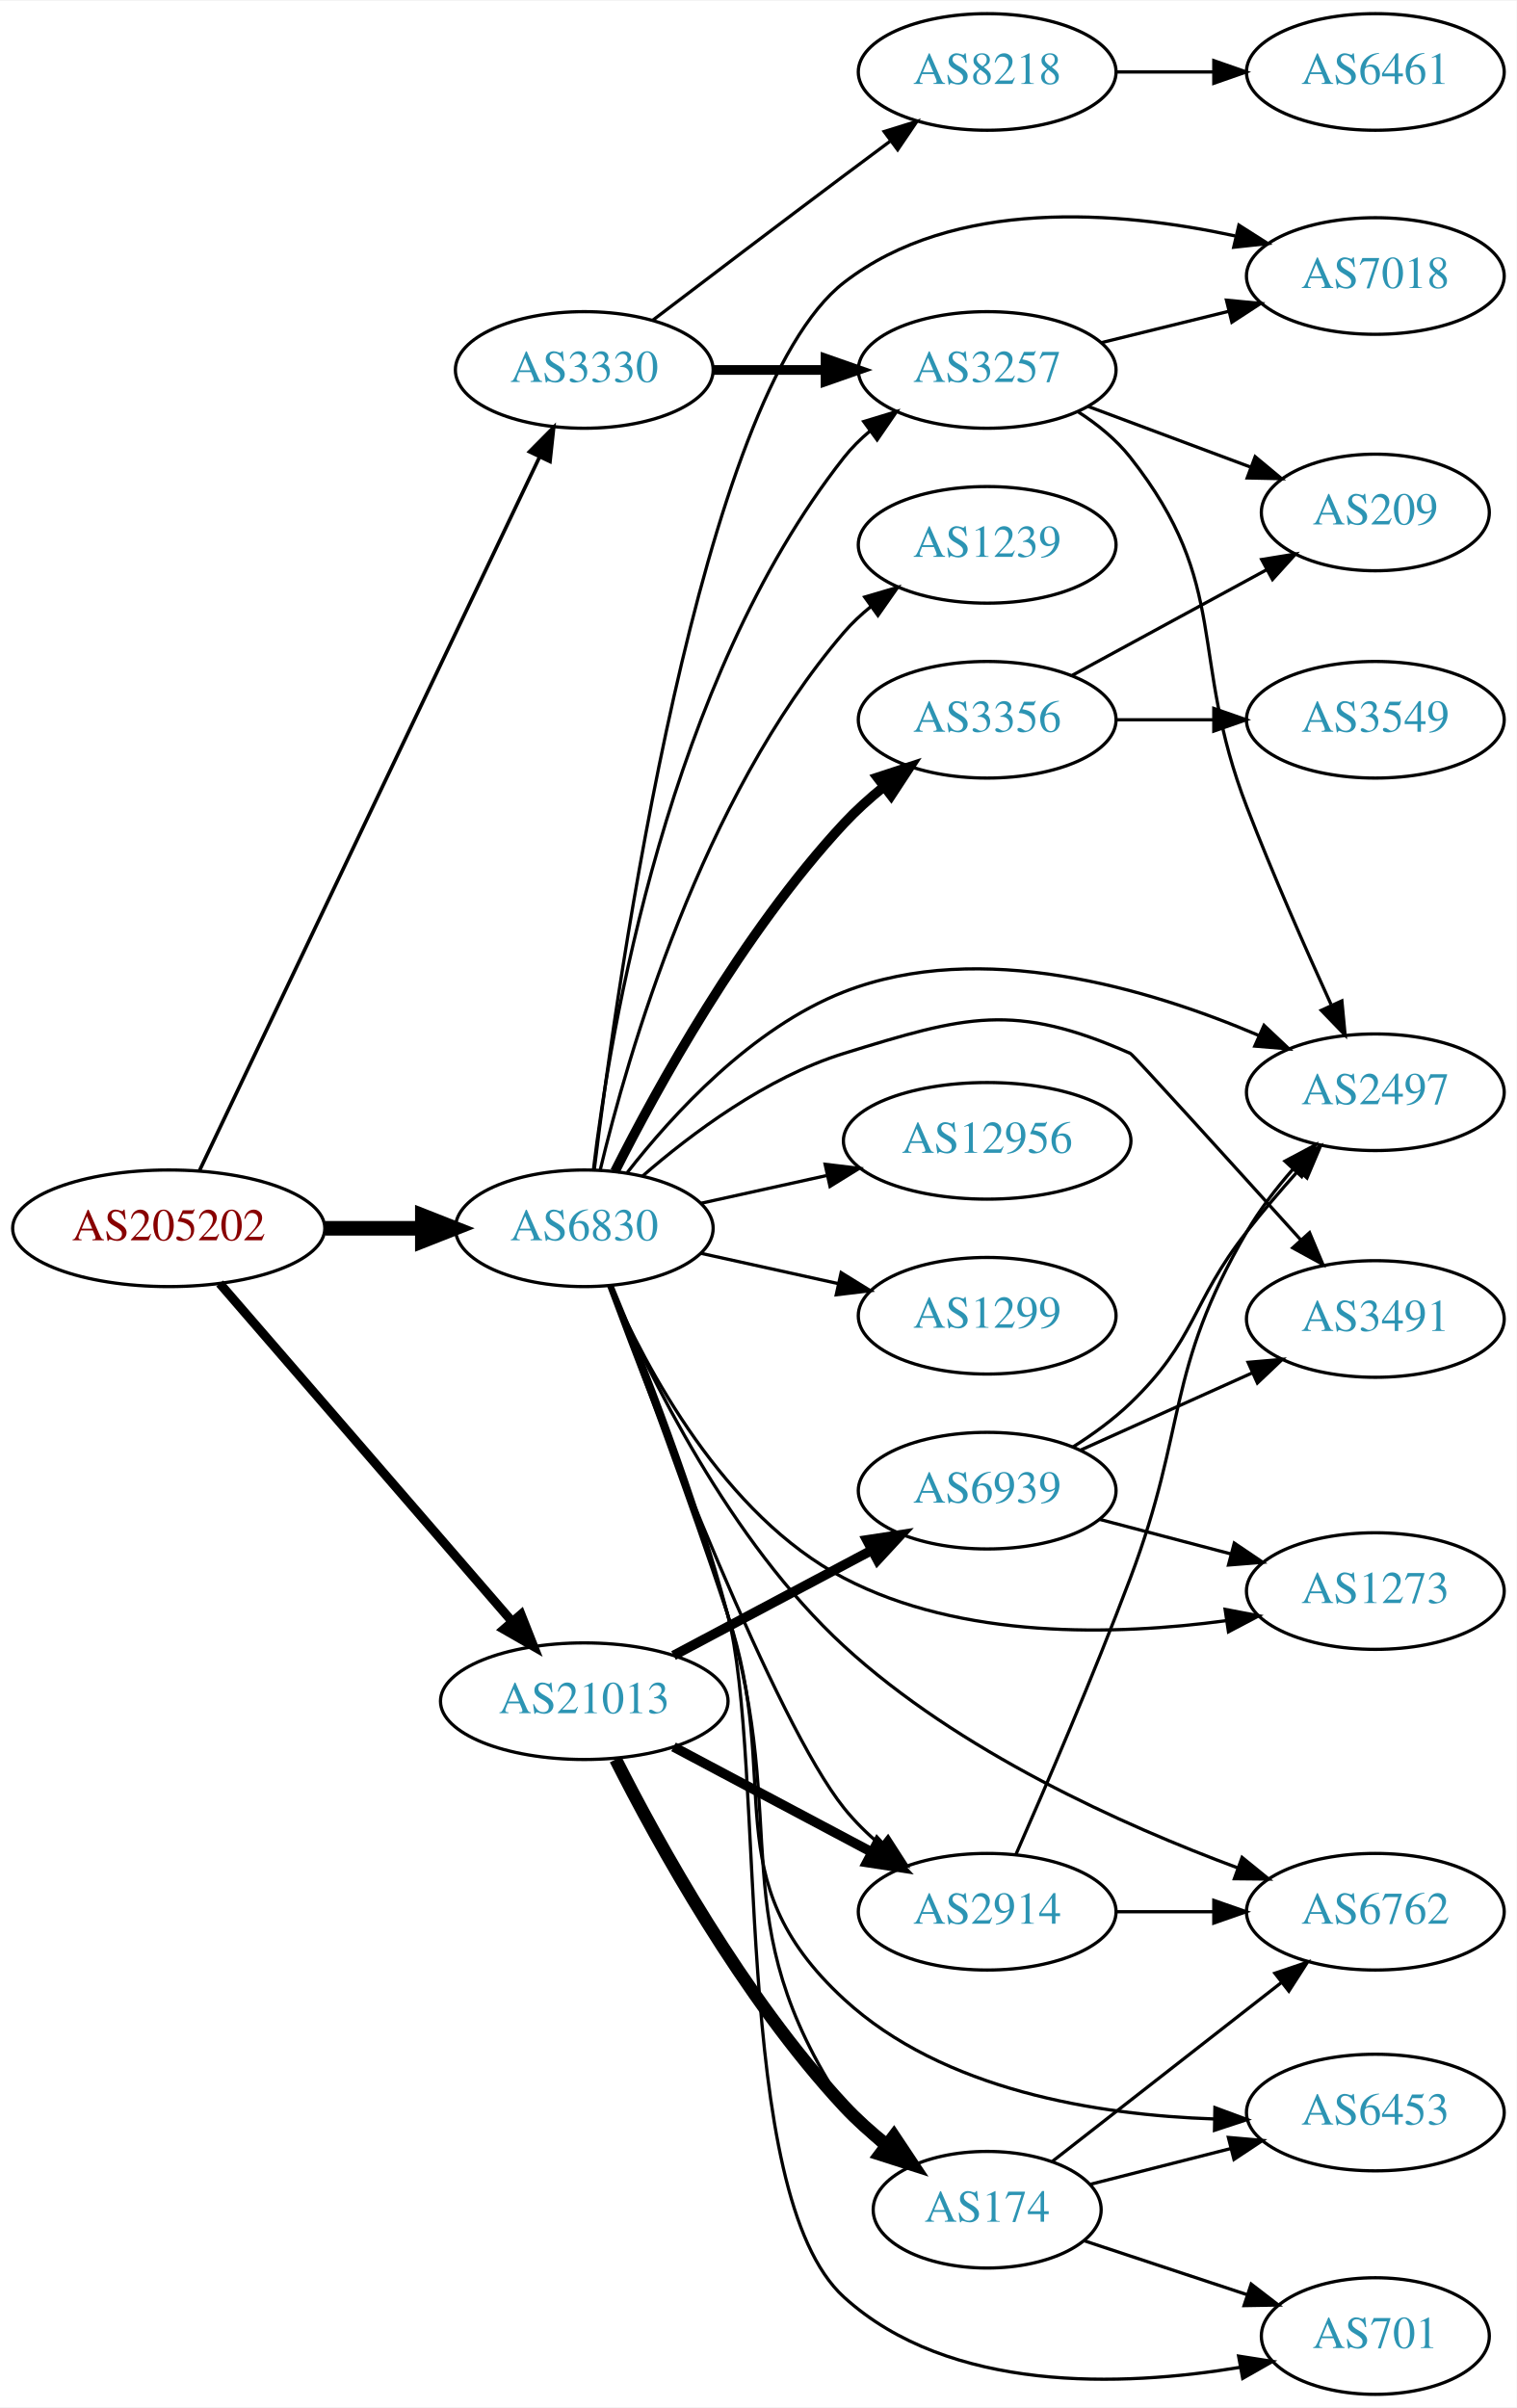
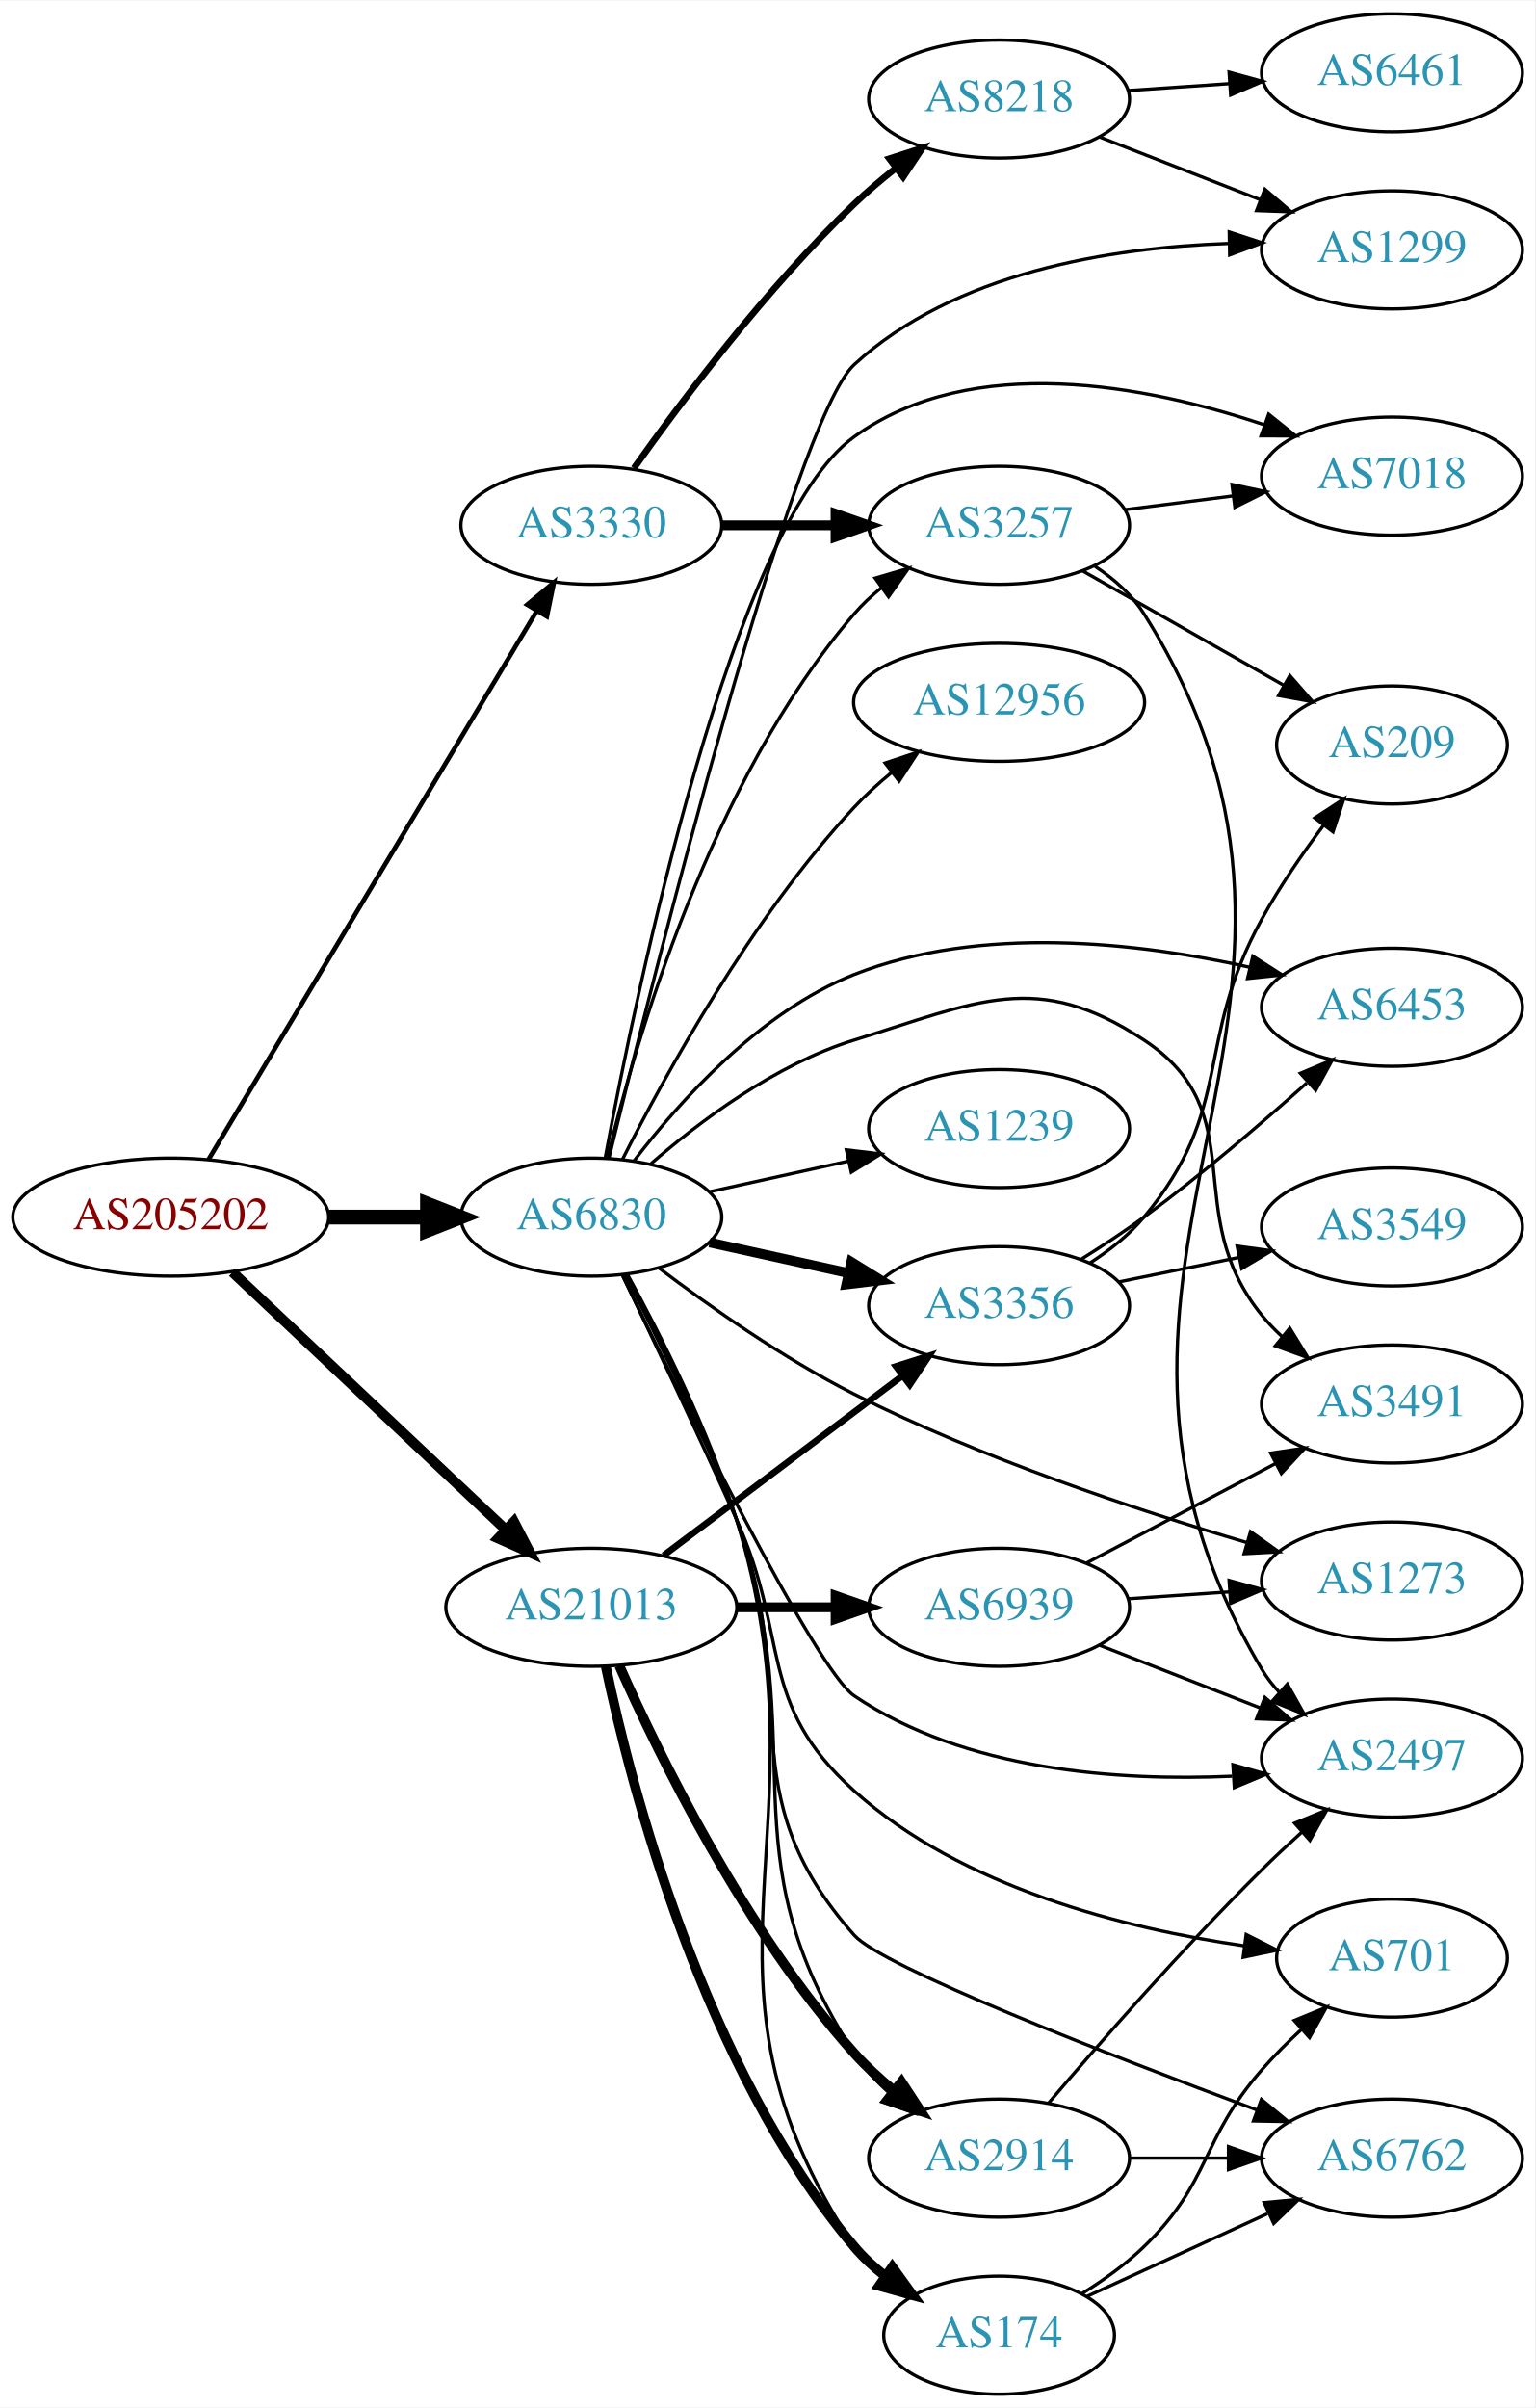
- <svg xmlns="http://www.w3.org/2000/svg" xmlns:xlink="http://www.w3.org/1999/xlink" width="468pt" height="743pt" viewBox="0.00 0.00 468.27 743.00">
-   <g id="graph0" class="graph" transform="scale(1 1) rotate(0) translate(4 739)">
-     <polygon fill="white" stroke="none" points="-4,4 -4,-739 464.269,-739 464.269,4 -4,4" />
+ <svg xmlns="http://www.w3.org/2000/svg" xmlns:xlink="http://www.w3.org/1999/xlink" width="468pt" height="734pt" viewBox="0.00 0.00 468.27 734.00">
+   <g id="graph0" class="graph" transform="scale(1 1) rotate(0) translate(4 730)">
+     <polygon fill="white" stroke="none" points="-4,4 -4,-730 464.269,-730 464.269,4 -4,4" />
    <g id="node1" class="node">
      <g id="a_node1">
        <a xlink:href="/asn/205202" xlink:title="AS205202 ~ Catalysts GmbH [AT]">
-           <ellipse fill="#ffffff" stroke="black" cx="48.096" cy="-360" rx="48.192" ry="18" />
-           <text text-anchor="middle" x="48.096" y="-356.3" font-family="Times,serif" font-size="14.00" fill="#880000">AS205202</text>
+           <ellipse fill="#ffffff" stroke="black" cx="48.096" cy="-359" rx="48.192" ry="18" />
+           <text text-anchor="middle" x="48.096" y="-355.3" font-family="Times,serif" font-size="14.00" fill="#880000">AS205202</text>
        </a>
      </g>
    </g>
    <g id="node2" class="node">
      <g id="a_node2">
        <a xlink:href="/asn/3330" xlink:title="AS3330 ~ Vienna, Austria [AT]">
-           <ellipse fill="#ffffff" stroke="black" cx="176.388" cy="-625" rx="39.794" ry="18" />
-           <text text-anchor="middle" x="176.388" y="-621.3" font-family="Times,serif" font-size="14.00" fill="#2c94b3">AS3330</text>
+           <ellipse fill="#ffffff" stroke="black" cx="176.388" cy="-570" rx="39.794" ry="18" />
+           <text text-anchor="middle" x="176.388" y="-566.3" font-family="Times,serif" font-size="14.00" fill="#2c94b3">AS3330</text>
        </a>
      </g>
    </g>
    <g id="edge1" class="edge">
-       <path fill="none" stroke="black" stroke-width="1.125" d="M57.578,-377.799C79.237,-423.246 136.688,-543.796 162.505,-597.969" />
-       <polygon fill="black" stroke="black" stroke-width="1.125" points="159.48,-599.757 166.942,-607.279 165.799,-596.746 159.48,-599.757" />
+       <path fill="none" stroke="black" stroke-width="1.406" d="M59.646,-376.627C81.895,-413.799 133.716,-500.378 159.8,-543.958" />
+       <polygon fill="black" stroke="black" stroke-width="1.406" points="156.817,-545.789 164.956,-552.572 162.823,-542.194 156.817,-545.789" />
    </g>
    <g id="node3" class="node">
      <g id="a_node3">
        <a xlink:href="/asn/6830" xlink:title="AS6830 ~ LGI-UPC [AT]">
-           <ellipse fill="#ffffff" stroke="black" cx="176.388" cy="-360" rx="39.794" ry="18" />
-           <text text-anchor="middle" x="176.388" y="-356.3" font-family="Times,serif" font-size="14.00" fill="#2c94b3">AS6830</text>
+           <ellipse fill="#ffffff" stroke="black" cx="176.388" cy="-359" rx="39.794" ry="18" />
+           <text text-anchor="middle" x="176.388" y="-355.3" font-family="Times,serif" font-size="14.00" fill="#2c94b3">AS6830</text>
        </a>
      </g>
    </g>
    <g id="edge2" class="edge">
-       <path fill="none" stroke="black" stroke-width="4.5" d="M96.481,-360C106.248,-360 116.551,-360 126.373,-360" />
-       <polygon fill="black" stroke="black" stroke-width="4.5" points="126.393,-363.938 136.393,-360 126.393,-356.063 126.393,-363.938" />
+       <path fill="none" stroke="black" stroke-width="4.5" d="M96.481,-359C106.248,-359 116.551,-359 126.373,-359" />
+       <polygon fill="black" stroke="black" stroke-width="4.5" points="126.393,-362.938 136.393,-359 126.393,-355.063 126.393,-362.938" />
    </g>
    <g id="node4" class="node">
      <g id="a_node4">
        <a xlink:href="/asn/21013" xlink:title="AS21013 ~ Wels, AT [AT]">
-           <ellipse fill="#ffffff" stroke="black" cx="176.388" cy="-214" rx="44.393" ry="18" />
-           <text text-anchor="middle" x="176.388" y="-210.3" font-family="Times,serif" font-size="14.00" fill="#2c94b3">AS21013</text>
+           <ellipse fill="#ffffff" stroke="black" cx="176.388" cy="-240" rx="44.393" ry="18" />
+           <text text-anchor="middle" x="176.388" y="-236.3" font-family="Times,serif" font-size="14.00" fill="#2c94b3">AS21013</text>
        </a>
      </g>
    </g>
    <g id="edge3" class="edge">
-       <path fill="none" stroke="black" stroke-width="2.812" d="M63.83,-342.966C86.074,-317.251 128.348,-268.381 153.987,-238.74" />
-       <polygon fill="black" stroke="black" stroke-width="2.812" points="156.852,-240.778 160.747,-230.925 151.558,-236.199 156.852,-240.778" />
+       <path fill="none" stroke="black" stroke-width="3.094" d="M66.922,-342.203C88.641,-321.738 125.478,-287.028 150.116,-263.813" />
+       <polygon fill="black" stroke="black" stroke-width="3.094" points="152.774,-266.117 157.652,-256.712 147.973,-261.022 152.774,-266.117" />
    </g>
    <g id="node5" class="node">
      <g id="a_node5">
-         <a xlink:href="/asn/8218" xlink:title="AS8218 ~ legacy Neotelecoms [FR]">
-           <ellipse fill="#ffffff" stroke="black" cx="300.78" cy="-717" rx="39.794" ry="18" />
-           <text text-anchor="middle" x="300.78" y="-713.3" font-family="Times,serif" font-size="14.00" fill="#2c94b3">AS8218</text>
+         <a xlink:href="/asn/3257" xlink:title="AS3257 ~ GTT [DE]">
+           <ellipse fill="#ffffff" stroke="black" cx="300.78" cy="-570" rx="39.794" ry="18" />
+           <text text-anchor="middle" x="300.78" y="-566.3" font-family="Times,serif" font-size="14.00" fill="#2c94b3">AS3257</text>
        </a>
      </g>
    </g>
    <g id="edge4" class="edge">
-       <path fill="none" stroke="black" d="M197.524,-640.35C213.503,-652.508 236.428,-669.9 256.584,-685 261.159,-688.427 266.017,-692.047 270.762,-695.57" />
-       <polygon fill="black" stroke="black" points="268.975,-698.602 279.093,-701.745 273.143,-692.978 268.975,-698.602" />
+       <path fill="none" stroke="black" stroke-width="3" d="M216.113,-570C227.052,-570 239.102,-570 250.568,-570" />
+       <polygon fill="black" stroke="black" stroke-width="3" points="250.886,-573.5 260.886,-570 250.886,-566.5 250.886,-573.5" />
    </g>
    <g id="node6" class="node">
      <g id="a_node6">
-         <a xlink:href="/asn/3257" xlink:title="AS3257 ~ GTT [DE]">
-           <ellipse fill="#ffffff" stroke="black" cx="300.78" cy="-625" rx="39.794" ry="18" />
-           <text text-anchor="middle" x="300.78" y="-621.3" font-family="Times,serif" font-size="14.00" fill="#2c94b3">AS3257</text>
+         <a xlink:href="/asn/8218" xlink:title="AS8218 ~ legacy Neotelecoms [FR]">
+           <ellipse fill="#ffffff" stroke="black" cx="300.78" cy="-700" rx="39.794" ry="18" />
+           <text text-anchor="middle" x="300.78" y="-696.3" font-family="Times,serif" font-size="14.00" fill="#2c94b3">AS8218</text>
        </a>
      </g>
    </g>
    <g id="edge5" class="edge">
-       <path fill="none" stroke="black" stroke-width="3" d="M216.113,-625C227.052,-625 239.102,-625 250.568,-625" />
-       <polygon fill="black" stroke="black" stroke-width="3" points="250.886,-628.5 260.886,-625 250.886,-621.5 250.886,-628.5" />
-     </g>
-     <g id="edge15" class="edge">
-       <path fill="none" stroke="black" d="M179.211,-378.074C184.326,-420.653 202.187,-528.871 256.584,-598 258.908,-600.954 261.651,-603.671 264.61,-606.149" />
-       <polygon fill="black" stroke="black" points="262.669,-609.065 272.806,-612.146 266.803,-603.416 262.669,-609.065" />
+       <path fill="none" stroke="black" stroke-width="2" d="M189.365,-587.397C203.932,-607.901 229.899,-642.415 256.584,-668 260.443,-671.7 264.737,-675.346 269.079,-678.777" />
+       <polygon fill="black" stroke="black" stroke-width="2" points="267.301,-681.821 277.386,-685.069 271.528,-676.241 267.301,-681.821" />
+     </g>
+     <g id="edge13" class="edge">
+       <path fill="none" stroke="black" d="M181.276,-376.868C189.701,-412.125 212.528,-491.672 256.584,-543 259.032,-545.852 261.857,-548.501 264.868,-550.937" />
+       <polygon fill="black" stroke="black" points="262.972,-553.884 273.136,-556.875 267.056,-548.199 262.972,-553.884" />
+     </g>
+     <g id="node8" class="node">
+       <g id="a_node8">
+         <a xlink:href="/asn/7018" xlink:title="AS7018 ~ AT&amp;T Services, Inc. [US]">
+           <ellipse fill="#ffffff" stroke="black" cx="420.622" cy="-585" rx="39.794" ry="18" />
+           <text text-anchor="middle" x="420.622" y="-581.3" font-family="Times,serif" font-size="14.00" fill="#2c94b3">AS7018</text>
+         </a>
+       </g>
+     </g>
+     <g id="edge18" class="edge">
+       <path fill="none" stroke="black" d="M180.615,-377.064C190.104,-427.916 219.585,-570.319 256.584,-597 292.776,-623.1 346.006,-612.616 381.697,-600.639" />
+       <polygon fill="black" stroke="black" points="383.011,-603.887 391.27,-597.251 380.675,-597.288 383.011,-603.887" />
    </g>
    <g id="node9" class="node">
      <g id="a_node9">
-         <a xlink:href="/asn/7018" xlink:title="AS7018 ~ AT&amp;T Services, Inc. [US]">
-           <ellipse fill="#ffffff" stroke="black" cx="420.622" cy="-654" rx="39.794" ry="18" />
-           <text text-anchor="middle" x="420.622" y="-650.3" font-family="Times,serif" font-size="14.00" fill="#2c94b3">AS7018</text>
-         </a>
-       </g>
-     </g>
-     <g id="edge23" class="edge">
-       <path fill="none" stroke="black" d="M179.495,-378.221C186.663,-436.659 212.153,-617.581 256.584,-652 290.496,-678.271 341.39,-674.14 377.277,-666.395" />
-       <polygon fill="black" stroke="black" points="378.494,-669.705 387.435,-664.021 376.901,-662.889 378.494,-669.705" />
-     </g>
-     <g id="node10" class="node">
-       <g id="a_node10">
        <a xlink:href="/asn/2497" xlink:title="AS2497 ~ Internet Initiative Japan Inc. [JP]">
-           <ellipse fill="#ffffff" stroke="black" cx="420.622" cy="-402" rx="39.794" ry="18" />
-           <text text-anchor="middle" x="420.622" y="-398.3" font-family="Times,serif" font-size="14.00" fill="#2c94b3">AS2497</text>
-         </a>
-       </g>
-     </g>
-     <g id="edge21" class="edge">
-       <path fill="none" stroke="black" d="M189.653,-377.185C203.55,-395.022 228.018,-421.843 256.584,-433 298.842,-449.505 350.796,-433.979 384.531,-419.581" />
-       <polygon fill="black" stroke="black" points="386.251,-422.647 393.962,-415.382 383.403,-416.252 386.251,-422.647" />
+           <ellipse fill="#ffffff" stroke="black" cx="420.622" cy="-194" rx="39.794" ry="18" />
+           <text text-anchor="middle" x="420.622" y="-190.3" font-family="Times,serif" font-size="14.00" fill="#2c94b3">AS2497</text>
+         </a>
+       </g>
+     </g>
+     <g id="edge20" class="edge">
+       <path fill="none" stroke="black" d="M185.785,-341.426C203.645,-304.382 244.732,-221.02 256.584,-213 290.271,-190.205 337.077,-186.922 371.9,-188.48" />
+       <polygon fill="black" stroke="black" points="372.103,-191.998 382.295,-189.103 372.522,-185.011 372.103,-191.998" />
    </g>
    <g id="node11" class="node">
      <g id="a_node11">
        <a xlink:href="/asn/1299" xlink:title="AS1299 ~ Telia Carrier [EU]">
-           <ellipse fill="#ffffff" stroke="black" cx="300.78" cy="-333" rx="39.794" ry="18" />
-           <text text-anchor="middle" x="300.78" y="-329.3" font-family="Times,serif" font-size="14.00" fill="#2c94b3">AS1299</text>
-         </a>
-       </g>
-     </g>
-     <g id="edge10" class="edge">
-       <path fill="none" stroke="black" d="M212.46,-352.263C225.647,-349.354 240.827,-346.005 254.793,-342.924" />
-       <polygon fill="black" stroke="black" points="255.691,-346.31 264.702,-340.738 254.183,-339.475 255.691,-346.31" />
+           <ellipse fill="#ffffff" stroke="black" cx="420.622" cy="-654" rx="39.794" ry="18" />
+           <text text-anchor="middle" x="420.622" y="-650.3" font-family="Times,serif" font-size="14.00" fill="#2c94b3">AS1299</text>
+         </a>
+       </g>
+     </g>
+     <g id="edge12" class="edge">
+       <path fill="none" stroke="black" d="M181.774,-377.103C195.543,-433.296 238.084,-601.996 256.584,-619 287.235,-647.173 334.897,-654.738 370.786,-655.959" />
+       <polygon fill="black" stroke="black" points="370.98,-659.463 381.043,-656.148 371.109,-652.464 370.98,-659.463" />
    </g>
    <g id="node12" class="node">
      <g id="a_node12">
-         <a xlink:href="/asn/2914" xlink:title="AS2914 ~ NTT America, Inc. [US]">
-           <ellipse fill="#ffffff" stroke="black" cx="300.78" cy="-149" rx="39.794" ry="18" />
-           <text text-anchor="middle" x="300.78" y="-145.3" font-family="Times,serif" font-size="14.00" fill="#2c94b3">AS2914</text>
+         <a xlink:href="/asn/3356" xlink:title="AS3356 ~ Level 3 Parent, LLC [US]">
+           <ellipse fill="#ffffff" stroke="black" cx="300.78" cy="-332" rx="39.794" ry="18" />
+           <text text-anchor="middle" x="300.78" y="-328.3" font-family="Times,serif" font-size="14.00" fill="#2c94b3">AS3356</text>
        </a>
      </g>
    </g>
    <g id="edge11" class="edge">
-       <path fill="none" stroke="black" d="M183.939,-342.159C198.775,-302.333 235.299,-207.599 256.584,-181 259.853,-176.915 263.762,-173.084 267.873,-169.592" />
-       <polygon fill="black" stroke="black" points="270.184,-172.229 275.915,-163.318 265.878,-166.71 270.184,-172.229" />
+       <path fill="none" stroke="black" stroke-width="3" d="M212.46,-351.263C225.647,-348.354 240.827,-345.005 254.793,-341.924" />
+       <polygon fill="black" stroke="black" stroke-width="3" points="255.691,-345.31 264.702,-339.738 254.183,-338.475 255.691,-345.31" />
    </g>
    <g id="node13" class="node">
      <g id="a_node13">
        <a xlink:href="/asn/1239" xlink:title="AS1239 ~ Sprint [US]">
-           <ellipse fill="#ffffff" stroke="black" cx="300.78" cy="-571" rx="39.794" ry="18" />
-           <text text-anchor="middle" x="300.78" y="-567.3" font-family="Times,serif" font-size="14.00" fill="#2c94b3">AS1239</text>
-         </a>
-       </g>
-     </g>
-     <g id="edge12" class="edge">
-       <path fill="none" stroke="black" d="M181.276,-377.868C189.701,-413.125 212.528,-492.672 256.584,-544 259.032,-546.852 261.857,-549.501 264.868,-551.937" />
-       <polygon fill="black" stroke="black" points="262.972,-554.884 273.136,-557.875 267.056,-549.199 262.972,-554.884" />
+           <ellipse fill="#ffffff" stroke="black" cx="300.78" cy="-386" rx="39.794" ry="18" />
+           <text text-anchor="middle" x="300.78" y="-382.3" font-family="Times,serif" font-size="14.00" fill="#2c94b3">AS1239</text>
+         </a>
+       </g>
+     </g>
+     <g id="edge14" class="edge">
+       <path fill="none" stroke="black" d="M212.46,-366.737C225.647,-369.646 240.827,-372.995 254.793,-376.076" />
+       <polygon fill="black" stroke="black" points="254.183,-379.525 264.702,-378.262 255.691,-372.69 254.183,-379.525" />
    </g>
    <g id="node14" class="node">
      <g id="a_node14">
        <a xlink:href="/asn/701" xlink:title="AS701 ~ UUNET [US]">
-           <ellipse fill="#ffffff" stroke="black" cx="420.622" cy="-18" rx="35.194" ry="18" />
-           <text text-anchor="middle" x="420.622" y="-14.3" font-family="Times,serif" font-size="14.00" fill="#2c94b3">AS701</text>
-         </a>
-       </g>
-     </g>
-     <g id="edge13" class="edge">
-       <path fill="none" stroke="black" d="M184.999,-342.176C194.552,-319.181 210.86,-277.759 220.584,-241 232.747,-195.015 221.382,-61.99 256.584,-30 289.222,-0.339 342.308,-2.265 378.993,-8.36" />
-       <polygon fill="black" stroke="black" points="378.408,-11.811 388.875,-10.167 379.668,-4.925 378.408,-11.811" />
+           <ellipse fill="#ffffff" stroke="black" cx="420.622" cy="-133" rx="35.194" ry="18" />
+           <text text-anchor="middle" x="420.622" y="-129.3" font-family="Times,serif" font-size="14.00" fill="#2c94b3">AS701</text>
+         </a>
+       </g>
+     </g>
+     <g id="edge15" class="edge">
+       <path fill="none" stroke="black" d="M185.825,-341.435C194.647,-322.974 208.821,-293.053 220.584,-267 237.13,-230.353 226.684,-210.885 256.584,-184 289.502,-154.401 339.461,-141.98 375.398,-136.768" />
+       <polygon fill="black" stroke="black" points="376.142,-140.2 385.6,-135.425 375.229,-133.26 376.142,-140.2" />
    </g>
    <g id="node15" class="node">
      <g id="a_node15">
+         <a xlink:href="/asn/6453" xlink:title="AS6453 ~ TATA COMMUNICATIONS (AMERICA) INC [US]">
+           <ellipse fill="#ffffff" stroke="black" cx="420.622" cy="-423" rx="39.794" ry="18" />
+           <text text-anchor="middle" x="420.622" y="-419.3" font-family="Times,serif" font-size="14.00" fill="#2c94b3">AS6453</text>
+         </a>
+       </g>
+     </g>
+     <g id="edge16" class="edge">
+       <path fill="none" stroke="black" d="M189.346,-376.085C203.15,-394.159 227.701,-421.606 256.584,-433 295.313,-448.278 343.242,-442.744 377.081,-435.244" />
+       <polygon fill="black" stroke="black" points="378.179,-438.581 387.105,-432.874 376.568,-431.769 378.179,-438.581" />
+     </g>
+     <g id="node16" class="node">
+       <g id="a_node16">
+         <a xlink:href="/asn/174" xlink:title="AS174 ~ Cogent Communications [US]">
+           <ellipse fill="#ffffff" stroke="black" cx="300.78" cy="-18" rx="35.194" ry="18" />
+           <text text-anchor="middle" x="300.78" y="-14.3" font-family="Times,serif" font-size="14.00" fill="#2c94b3">AS174</text>
+         </a>
+       </g>
+     </g>
+     <g id="edge17" class="edge">
+       <path fill="none" stroke="black" d="M187.351,-341.608C197.27,-323.532 212.192,-294.141 220.584,-267 250.11,-171.505 201.267,-128.254 256.584,-45 258.951,-41.437 261.966,-38.256 265.3,-35.44" />
+       <polygon fill="black" stroke="black" points="267.438,-38.214 273.501,-29.526 263.343,-32.536 267.438,-38.214" />
+     </g>
+     <g id="node17" class="node">
+       <g id="a_node17">
+         <a xlink:href="/asn/3491" xlink:title="AS3491 ~ PCCW Global, Inc. [US]">
+           <ellipse fill="#ffffff" stroke="black" cx="420.622" cy="-302" rx="39.794" ry="18" />
+           <text text-anchor="middle" x="420.622" y="-298.3" font-family="Times,serif" font-size="14.00" fill="#2c94b3">AS3491</text>
+         </a>
+       </g>
+     </g>
+     <g id="edge19" class="edge">
+       <path fill="none" stroke="black" d="M194.309,-375.063C209.333,-388.136 232.572,-405.593 256.584,-413 294.123,-424.58 312.179,-434.626 344.976,-413 378.885,-390.64 355.343,-360.508 380.976,-329 382.816,-326.738 384.892,-324.583 387.103,-322.549" />
+       <polygon fill="black" stroke="black" points="389.454,-325.148 394.994,-316.117 385.031,-319.722 389.454,-325.148" />
+     </g>
+     <g id="node18" class="node">
+       <g id="a_node18">
+         <a xlink:href="/asn/6762" xlink:title="AS6762 ~ TELECOM ITALIA SPARKLE S.p.A. [IT]">
+           <ellipse fill="#ffffff" stroke="black" cx="420.622" cy="-72" rx="39.794" ry="18" />
+           <text text-anchor="middle" x="420.622" y="-68.3" font-family="Times,serif" font-size="14.00" fill="#2c94b3">AS6762</text>
+         </a>
+       </g>
+     </g>
+     <g id="edge21" class="edge">
+       <path fill="none" stroke="black" d="M186.71,-341.389C196.119,-323.139 210.64,-293.612 220.584,-267 241.119,-212.043 217.637,-183.877 256.584,-140 265.214,-130.277 333.935,-103.603 379.361,-86.698" />
+       <polygon fill="black" stroke="black" points="380.79,-89.901 388.951,-83.145 378.358,-83.337 380.79,-89.901" />
+     </g>
+     <g id="node19" class="node">
+       <g id="a_node19">
+         <a xlink:href="/asn/12956" xlink:title="AS12956 ~ TELXIUS [ES]">
+           <ellipse fill="#ffffff" stroke="black" cx="300.78" cy="-516" rx="44.393" ry="18" />
+           <text text-anchor="middle" x="300.78" y="-512.3" font-family="Times,serif" font-size="14.00" fill="#2c94b3">AS12956</text>
+         </a>
+       </g>
+     </g>
+     <g id="edge22" class="edge">
+       <path fill="none" stroke="black" d="M185.858,-376.555C198.736,-402.093 225.098,-450.132 256.584,-484 260.069,-487.749 264.043,-491.36 268.137,-494.721" />
+       <polygon fill="black" stroke="black" points="266.008,-497.498 276.061,-500.844 270.289,-491.96 266.008,-497.498" />
+     </g>
+     <g id="node20" class="node">
+       <g id="a_node20">
+         <a xlink:href="/asn/2914" xlink:title="AS2914 ~ NTT America, Inc. [US]">
+           <ellipse fill="#ffffff" stroke="black" cx="300.78" cy="-72" rx="39.794" ry="18" />
+           <text text-anchor="middle" x="300.78" y="-68.3" font-family="Times,serif" font-size="14.00" fill="#2c94b3">AS2914</text>
+         </a>
+       </g>
+     </g>
+     <g id="edge23" class="edge">
+       <path fill="none" stroke="black" d="M187.035,-341.505C196.703,-323.348 211.427,-293.893 220.584,-267 244.496,-196.769 216.219,-166.248 256.584,-104 259.43,-99.61 263.102,-95.608 267.1,-92.035" />
+       <polygon fill="black" stroke="black" points="269.414,-94.666 275.062,-85.702 265.057,-89.188 269.414,-94.666" />
+     </g>
+     <g id="node21" class="node">
+       <g id="a_node21">
        <a xlink:href="/asn/1273" xlink:title="AS1273 ~ Vodafone Group PLC [EU]">
          <ellipse fill="#ffffff" stroke="black" cx="420.622" cy="-248" rx="39.794" ry="18" />
          <text text-anchor="middle" x="420.622" y="-244.3" font-family="Times,serif" font-size="14.00" fill="#2c94b3">AS1273</text>
        </a>
      </g>
    </g>
-     <g id="edge14" class="edge">
-       <path fill="none" stroke="black" d="M184.374,-342.219C195.404,-316.897 219.487,-271.374 256.584,-252 292.861,-233.054 340.15,-234.228 374.45,-238.841" />
-       <polygon fill="black" stroke="black" points="374.244,-242.349 384.652,-240.365 375.278,-235.426 374.244,-242.349" />
-     </g>
-     <g id="node16" class="node">
-       <g id="a_node16">
-         <a xlink:href="/asn/3356" xlink:title="AS3356 ~ Level 3 Parent, LLC [US]">
-           <ellipse fill="#ffffff" stroke="black" cx="300.78" cy="-517" rx="39.794" ry="18" />
-           <text text-anchor="middle" x="300.78" y="-513.3" font-family="Times,serif" font-size="14.00" fill="#2c94b3">AS3356</text>
-         </a>
-       </g>
-     </g>
-     <g id="edge16" class="edge">
-       <path fill="none" stroke="black" stroke-width="3" d="M185.858,-377.555C198.736,-403.093 225.098,-451.132 256.584,-485 260.224,-488.915 264.397,-492.681 268.684,-496.167" />
-       <polygon fill="black" stroke="black" stroke-width="3" points="266.886,-499.198 276.955,-502.494 271.139,-493.638 266.886,-499.198" />
-     </g>
-     <g id="node17" class="node">
-       <g id="a_node17">
-         <a xlink:href="/asn/174" xlink:title="AS174 ~ Cogent Communications [US]">
-           <ellipse fill="#ffffff" stroke="black" cx="300.78" cy="-57" rx="35.194" ry="18" />
-           <text text-anchor="middle" x="300.78" y="-53.3" font-family="Times,serif" font-size="14.00" fill="#2c94b3">AS174</text>
-         </a>
-       </g>
-     </g>
-     <g id="edge17" class="edge">
-       <path fill="none" stroke="black" d="M184.632,-342.073C193.798,-318.968 209.697,-277.431 220.584,-241 240.461,-174.482 218.37,-146.961 256.584,-89 259.666,-84.325 263.676,-80.083 268.01,-76.329" />
-       <polygon fill="black" stroke="black" points="270.273,-79.003 276.03,-70.109 265.983,-73.472 270.273,-79.003" />
-     </g>
-     <g id="node18" class="node">
-       <g id="a_node18">
-         <a xlink:href="/asn/6453" xlink:title="AS6453 ~ TATA COMMUNICATIONS (AMERICA) INC [US]">
-           <ellipse fill="#ffffff" stroke="black" cx="420.622" cy="-87" rx="39.794" ry="18" />
-           <text text-anchor="middle" x="420.622" y="-83.3" font-family="Times,serif" font-size="14.00" fill="#2c94b3">AS6453</text>
-         </a>
-       </g>
-     </g>
-     <g id="edge18" class="edge">
-       <path fill="none" stroke="black" d="M184.282,-341.963C193.078,-318.741 208.587,-277.081 220.584,-241 238.017,-188.566 215.937,-159.431 256.584,-122 287.208,-93.798 334.873,-86.236 370.771,-85.025" />
-       <polygon fill="black" stroke="black" points="371.095,-88.519 381.03,-84.838 370.968,-81.52 371.095,-88.519" />
-     </g>
-     <g id="node19" class="node">
-       <g id="a_node19">
-         <a xlink:href="/asn/3491" xlink:title="AS3491 ~ PCCW Global, Inc. [US]">
-           <ellipse fill="#ffffff" stroke="black" cx="420.622" cy="-332" rx="39.794" ry="18" />
-           <text text-anchor="middle" x="420.622" y="-328.3" font-family="Times,serif" font-size="14.00" fill="#2c94b3">AS3491</text>
-         </a>
-       </g>
-     </g>
-     <g id="edge19" class="edge">
-       <path fill="none" stroke="black" d="M194.309,-376.063C209.333,-389.136 232.572,-406.593 256.584,-414 294.123,-425.58 309.043,-429.881 344.976,-414 345.874,-413.603 376.009,-380.336 397.71,-356.303" />
-       <polygon fill="black" stroke="black" points="400.31,-358.646 404.412,-348.877 395.114,-353.956 400.31,-358.646" />
-     </g>
-     <g id="node20" class="node">
-       <g id="a_node20">
-         <a xlink:href="/asn/6762" xlink:title="AS6762 ~ TELECOM ITALIA SPARKLE S.p.A. [IT]">
-           <ellipse fill="#ffffff" stroke="black" cx="420.622" cy="-149" rx="39.794" ry="18" />
-           <text text-anchor="middle" x="420.622" y="-145.3" font-family="Times,serif" font-size="14.00" fill="#2c94b3">AS6762</text>
-         </a>
-       </g>
-     </g>
-     <g id="edge20" class="edge">
-       <path fill="none" stroke="black" d="M184.585,-342.007C196.194,-314.909 221.364,-263.36 256.584,-231 291.985,-198.474 342.697,-175.698 378.134,-162.54" />
-       <polygon fill="black" stroke="black" points="379.483,-165.774 387.698,-159.084 377.104,-159.191 379.483,-165.774" />
-     </g>
-     <g id="node21" class="node">
-       <g id="a_node21">
-         <a xlink:href="/asn/12956" xlink:title="AS12956 ~ TELXIUS [ES]">
-           <ellipse fill="#ffffff" stroke="black" cx="300.78" cy="-387" rx="44.393" ry="18" />
-           <text text-anchor="middle" x="300.78" y="-383.3" font-family="Times,serif" font-size="14.00" fill="#2c94b3">AS12956</text>
-         </a>
-       </g>
-     </g>
-     <g id="edge22" class="edge">
-       <path fill="none" stroke="black" d="M212.46,-367.737C224.5,-370.393 238.2,-373.415 251.121,-376.266" />
-       <polygon fill="black" stroke="black" points="250.75,-379.768 261.269,-378.505 252.258,-372.932 250.75,-379.768" />
-     </g>
-     <g id="edge28" class="edge">
-       <path fill="none" stroke="black" stroke-width="3" d="M203.945,-199.896C221.91,-190.355 245.814,-177.66 265.254,-167.336" />
-       <polygon fill="black" stroke="black" stroke-width="3" points="266.923,-170.413 274.113,-162.631 263.64,-164.23 266.923,-170.413" />
-     </g>
-     <g id="edge26" class="edge">
-       <path fill="none" stroke="black" stroke-width="4" d="M186.074,-196.018C199.029,-170.374 225.273,-122.679 256.584,-89 260.476,-84.813 264.978,-80.798 269.576,-77.112" />
-       <polygon fill="black" stroke="black" stroke-width="4" points="271.974,-79.687 277.844,-70.867 267.755,-74.102 271.974,-79.687" />
+     <g id="edge24" class="edge">
+       <path fill="none" stroke="black" d="M196.993,-343.479C212.495,-331.752 235.042,-315.872 256.584,-305 295.399,-285.411 342.549,-269.726 376.14,-259.807" />
+       <polygon fill="black" stroke="black" points="377.476,-263.064 386.105,-256.916 375.526,-256.341 377.476,-263.064" />
+     </g>
+     <g id="edge29" class="edge">
+       <path fill="none" stroke="black" stroke-width="2" d="M198.428,-255.815C218.548,-270.94 249.038,-293.859 271.321,-310.608" />
+       <polygon fill="black" stroke="black" stroke-width="2" points="269.324,-313.486 279.421,-316.697 273.53,-307.89 269.324,-313.486" />
+     </g>
+     <g id="edge30" class="edge">
+       <path fill="none" stroke="black" stroke-width="3" d="M180.806,-221.921C188.56,-185.004 210.503,-99.824 256.584,-45 259.336,-41.725 262.591,-38.724 266.06,-36.009" />
+       <polygon fill="black" stroke="black" stroke-width="3" points="268.196,-38.787 274.407,-30.204 264.199,-33.041 268.196,-38.787" />
+     </g>
+     <g id="edge31" class="edge">
+       <path fill="none" stroke="black" stroke-width="3" d="M184.898,-222.218C197.092,-194.741 223.23,-141.25 256.584,-104 260.15,-100.017 264.283,-96.215 268.55,-92.711" />
+       <polygon fill="black" stroke="black" stroke-width="3" points="271.007,-95.238 276.809,-86.373 266.745,-89.685 271.007,-95.238" />
    </g>
    <g id="node23" class="node">
      <g id="a_node23">
        <a xlink:href="/asn/6939" xlink:title="AS6939 ~ Hurricane Electric LLC [US]">
-           <ellipse fill="#ffffff" stroke="black" cx="300.78" cy="-279" rx="39.794" ry="18" />
-           <text text-anchor="middle" x="300.78" y="-275.3" font-family="Times,serif" font-size="14.00" fill="#2c94b3">AS6939</text>
-         </a>
-       </g>
-     </g>
-     <g id="edge27" class="edge">
-       <path fill="none" stroke="black" stroke-width="3" d="M203.945,-228.104C221.91,-237.645 245.814,-250.34 265.254,-260.664" />
-       <polygon fill="black" stroke="black" stroke-width="3" points="263.64,-263.77 274.113,-265.369 266.923,-257.587 263.64,-263.77" />
+           <ellipse fill="#ffffff" stroke="black" cx="300.78" cy="-240" rx="39.794" ry="18" />
+           <text text-anchor="middle" x="300.78" y="-236.3" font-family="Times,serif" font-size="14.00" fill="#2c94b3">AS6939</text>
+         </a>
+       </g>
+     </g>
+     <g id="edge28" class="edge">
+       <path fill="none" stroke="black" stroke-width="3" d="M220.883,-240C230.572,-240 240.909,-240 250.802,-240" />
+       <polygon fill="black" stroke="black" stroke-width="3" points="250.904,-243.5 260.904,-240 250.904,-236.5 250.904,-243.5" />
    </g>
    <g id="node7" class="node">
      <g id="a_node7">
+         <a xlink:href="/asn/209" xlink:title="AS209 ~ CenturyLink Communications, LLC [US]">
+           <ellipse fill="#ffffff" stroke="black" cx="420.622" cy="-503" rx="35.194" ry="18" />
+           <text text-anchor="middle" x="420.622" y="-499.3" font-family="Times,serif" font-size="14.00" fill="#2c94b3">AS209</text>
+         </a>
+       </g>
+     </g>
+     <g id="edge6" class="edge">
+       <path fill="none" stroke="black" d="M326.197,-556.118C344.006,-545.992 368.307,-532.175 387.662,-521.171" />
+       <polygon fill="black" stroke="black" points="389.476,-524.166 396.439,-516.181 386.016,-518.081 389.476,-524.166" />
+     </g>
+     <g id="edge7" class="edge">
+       <path fill="none" stroke="black" d="M339.066,-574.746C349.598,-576.087 361.2,-577.564 372.24,-578.969" />
+       <polygon fill="black" stroke="black" points="371.812,-582.442 382.174,-580.233 372.696,-575.499 371.812,-582.442" />
+     </g>
+     <g id="edge8" class="edge">
+       <path fill="none" stroke="black" d="M330.06,-557.46C335.856,-553.625 341.301,-548.838 344.976,-543 421.681,-421.127 307.413,-344.796 380.976,-221 382.465,-218.493 384.289,-216.161 386.324,-214.004" />
+       <polygon fill="black" stroke="black" points="388.695,-216.58 393.885,-207.343 384.068,-211.328 388.695,-216.58" />
+     </g>
+     <g id="node10" class="node">
+       <g id="a_node10">
        <a xlink:href="/asn/6461" xlink:title="AS6461 ~ ZAYO-6461 [US]">
-           <ellipse fill="#ffffff" stroke="black" cx="420.622" cy="-717" rx="39.794" ry="18" />
-           <text text-anchor="middle" x="420.622" y="-713.3" font-family="Times,serif" font-size="14.00" fill="#2c94b3">AS6461</text>
-         </a>
-       </g>
-     </g>
-     <g id="edge6" class="edge">
-       <path fill="none" stroke="black" d="M340.692,-717C350.246,-717 360.595,-717 370.558,-717" />
-       <polygon fill="black" stroke="black" points="370.751,-720.5 380.75,-717 370.75,-713.5 370.751,-720.5" />
-     </g>
-     <g id="node8" class="node">
-       <g id="a_node8">
-         <a xlink:href="/asn/209" xlink:title="AS209 ~ CenturyLink Communications, LLC [US]">
-           <ellipse fill="#ffffff" stroke="black" cx="420.622" cy="-581" rx="35.194" ry="18" />
-           <text text-anchor="middle" x="420.622" y="-577.3" font-family="Times,serif" font-size="14.00" fill="#2c94b3">AS209</text>
-         </a>
-       </g>
-     </g>
-     <g id="edge7" class="edge">
-       <path fill="none" stroke="black" d="M331.821,-613.783C347.068,-608.09 365.743,-601.117 381.944,-595.068" />
-       <polygon fill="black" stroke="black" points="383.515,-598.218 391.659,-591.441 381.066,-591.66 383.515,-598.218" />
-     </g>
-     <g id="edge8" class="edge">
-       <path fill="none" stroke="black" d="M335.865,-633.388C348.215,-636.427 362.347,-639.905 375.441,-643.127" />
-       <polygon fill="black" stroke="black" points="374.659,-646.539 385.206,-645.53 376.332,-639.742 374.659,-646.539" />
+           <ellipse fill="#ffffff" stroke="black" cx="420.622" cy="-708" rx="39.794" ry="18" />
+           <text text-anchor="middle" x="420.622" y="-704.3" font-family="Times,serif" font-size="14.00" fill="#2c94b3">AS6461</text>
+         </a>
+       </g>
    </g>
    <g id="edge9" class="edge">
-       <path fill="none" stroke="black" d="M328.751,-612.145C334.74,-608.28 340.599,-603.559 344.976,-598 376.274,-558.246 362.784,-537.213 380.976,-490 388.95,-469.305 399.061,-446.378 406.941,-429.115" />
-       <polygon fill="black" stroke="black" points="410.289,-430.213 411.29,-419.665 403.93,-427.286 410.289,-430.213" />
-     </g>
-     <g id="edge35" class="edge">
-       <path fill="none" stroke="black" d="M309.667,-166.706C318.644,-187.102 333.543,-221.703 344.976,-252 362.69,-298.944 355.683,-315.667 380.976,-359 384.872,-365.675 389.92,-372.225 395.076,-378.121" />
-       <polygon fill="black" stroke="black" points="392.721,-380.729 402.074,-385.706 397.865,-375.983 392.721,-380.729" />
-     </g>
-     <g id="edge36" class="edge">
-       <path fill="none" stroke="black" d="M340.692,-149C350.246,-149 360.595,-149 370.558,-149" />
-       <polygon fill="black" stroke="black" points="370.751,-152.5 380.75,-149 370.75,-145.5 370.751,-152.5" />
-     </g>
-     <g id="edge25" class="edge">
-       <path fill="none" stroke="black" d="M327.06,-530.73C344.612,-540.262 368.153,-553.047 387.102,-563.338" />
-       <polygon fill="black" stroke="black" points="385.531,-566.468 395.989,-568.165 388.871,-560.316 385.531,-566.468" />
+       <path fill="none" stroke="black" d="M340.04,-702.597C349.919,-703.268 360.686,-703.999 371.015,-704.7" />
+       <polygon fill="black" stroke="black" points="370.937,-708.203 381.151,-705.388 371.411,-701.219 370.937,-708.203" />
+     </g>
+     <g id="edge10" class="edge">
+       <path fill="none" stroke="black" d="M331.516,-688.392C346.31,-682.618 364.387,-675.561 380.309,-669.346" />
+       <polygon fill="black" stroke="black" points="381.852,-672.501 389.895,-665.604 379.307,-665.98 381.852,-672.501" />
+     </g>
+     <g id="edge26" class="edge">
+       <path fill="none" stroke="black" d="M328.537,-345.029C334.532,-348.888 340.448,-353.563 344.976,-359 372.81,-392.422 359.995,-411.901 380.976,-450 386.332,-459.726 393.214,-469.731 399.683,-478.392" />
+       <polygon fill="black" stroke="black" points="397.076,-480.745 405.942,-486.545 402.628,-476.482 397.076,-480.745" />
+     </g>
+     <g id="edge27" class="edge">
+       <path fill="none" stroke="black" d="M325.968,-346.23C332.281,-350.182 338.989,-354.601 344.976,-359 362.225,-371.674 380.485,-387.287 394.627,-399.919" />
+       <polygon fill="black" stroke="black" points="392.67,-402.867 402.44,-406.967 397.359,-397.67 392.67,-402.867" />
    </g>
    <g id="node22" class="node">
      <g id="a_node22">
        <a xlink:href="/asn/3549" xlink:title="AS3549 ~ Level 3 Parent, LLC [US]">
-           <ellipse fill="#ffffff" stroke="black" cx="420.622" cy="-517" rx="39.794" ry="18" />
-           <text text-anchor="middle" x="420.622" y="-513.3" font-family="Times,serif" font-size="14.00" fill="#2c94b3">AS3549</text>
-         </a>
-       </g>
-     </g>
-     <g id="edge24" class="edge">
-       <path fill="none" stroke="black" d="M340.692,-517C350.246,-517 360.595,-517 370.558,-517" />
-       <polygon fill="black" stroke="black" points="370.751,-520.5 380.75,-517 370.75,-513.5 370.751,-520.5" />
-     </g>
-     <g id="edge29" class="edge">
-       <path fill="none" stroke="black" d="M330.607,-47.459C345.73,-42.455 364.468,-36.253 380.845,-30.833" />
-       <polygon fill="black" stroke="black" points="382.29,-34.042 390.684,-27.577 380.091,-27.396 382.29,-34.042" />
-     </g>
-     <g id="edge30" class="edge">
-       <path fill="none" stroke="black" d="M332.434,-64.804C345.732,-68.189 361.548,-72.216 376.034,-75.903" />
-       <polygon fill="black" stroke="black" points="375.25,-79.315 385.804,-78.391 376.977,-72.532 375.25,-79.315" />
-     </g>
-     <g id="edge31" class="edge">
-       <path fill="none" stroke="black" d="M320.975,-71.986C340.175,-86.975 369.909,-110.189 391.716,-127.213" />
-       <polygon fill="black" stroke="black" points="389.61,-130.01 399.646,-133.405 393.918,-124.492 389.61,-130.01" />
+           <ellipse fill="#ffffff" stroke="black" cx="420.622" cy="-356" rx="39.794" ry="18" />
+           <text text-anchor="middle" x="420.622" y="-352.3" font-family="Times,serif" font-size="14.00" fill="#2c94b3">AS3549</text>
+         </a>
+       </g>
+     </g>
+     <g id="edge25" class="edge">
+       <path fill="none" stroke="black" d="M337.136,-339.201C348.683,-341.552 361.675,-344.198 373.873,-346.683" />
+       <polygon fill="black" stroke="black" points="373.386,-350.155 383.883,-348.721 374.783,-343.296 373.386,-350.155" />
+     </g>
+     <g id="edge37" class="edge">
+       <path fill="none" stroke="black" d="M325.959,-30.617C332.544,-34.694 339.393,-39.578 344.976,-45 365.669,-65.094 361.986,-77.289 380.976,-99 384.653,-103.204 388.838,-107.382 393.064,-111.296" />
+       <polygon fill="black" stroke="black" points="390.814,-113.978 400.614,-118.004 395.463,-108.746 390.814,-113.978" />
+     </g>
+     <g id="edge38" class="edge">
+       <path fill="none" stroke="black" d="M327.641,-29.851C343.761,-37.238 364.764,-46.862 382.629,-55.048" />
+       <polygon fill="black" stroke="black" points="381.631,-58.441 392.18,-59.425 384.548,-52.077 381.631,-58.441" />
+     </g>
+     <g id="edge35" class="edge">
+       <path fill="none" stroke="black" d="M315.826,-88.744C331.246,-106.85 357.007,-136.299 380.976,-160 384.771,-163.752 388.898,-167.604 392.996,-171.305" />
+       <polygon fill="black" stroke="black" points="390.94,-174.159 400.747,-178.17 395.581,-168.919 390.94,-174.159" />
+     </g>
+     <g id="edge36" class="edge">
+       <path fill="none" stroke="black" d="M340.692,-72C350.246,-72 360.595,-72 370.558,-72" />
+       <polygon fill="black" stroke="black" points="370.751,-75.5 380.75,-72 370.75,-68.5 370.751,-75.5" />
+     </g>
+     <g id="edge33" class="edge">
+       <path fill="none" stroke="black" d="M331.516,-228.392C346.31,-222.618 364.387,-215.561 380.309,-209.346" />
+       <polygon fill="black" stroke="black" points="381.852,-212.501 389.895,-205.604 379.307,-205.98 381.852,-212.501" />
+     </g>
+     <g id="edge32" class="edge">
+       <path fill="none" stroke="black" d="M327.35,-253.453C344.259,-262.35 366.633,-274.121 385.113,-283.844" />
+       <polygon fill="black" stroke="black" points="383.623,-287.014 394.102,-288.573 386.882,-280.82 383.623,-287.014" />
    </g>
    <g id="edge34" class="edge">
-       <path fill="none" stroke="black" d="M327.279,-292.494C333.442,-296.393 339.751,-300.971 344.976,-306 365.49,-325.749 363.418,-336.581 380.976,-359 385.826,-365.193 391.329,-371.625 396.63,-377.568" />
-       <polygon fill="black" stroke="black" points="394.34,-380.252 403.654,-385.302 399.522,-375.546 394.34,-380.252" />
-     </g>
-     <g id="edge32" class="edge">
-       <path fill="none" stroke="black" d="M335.549,-270.117C348.122,-266.809 362.577,-263.006 375.916,-259.498" />
-       <polygon fill="black" stroke="black" points="377.068,-262.814 385.848,-256.885 375.287,-256.044 377.068,-262.814" />
-     </g>
-     <g id="edge33" class="edge">
-       <path fill="none" stroke="black" d="M329.707,-291.56C345.557,-298.689 365.59,-307.699 382.721,-315.404" />
-       <polygon fill="black" stroke="black" points="381.34,-318.62 391.896,-319.53 384.211,-312.236 381.34,-318.62" />
+       <path fill="none" stroke="black" d="M340.04,-242.597C349.919,-243.268 360.686,-243.999 371.015,-244.7" />
+       <polygon fill="black" stroke="black" points="370.937,-248.203 381.151,-245.388 371.411,-241.219 370.937,-248.203" />
    </g>
  </g>
</svg>
